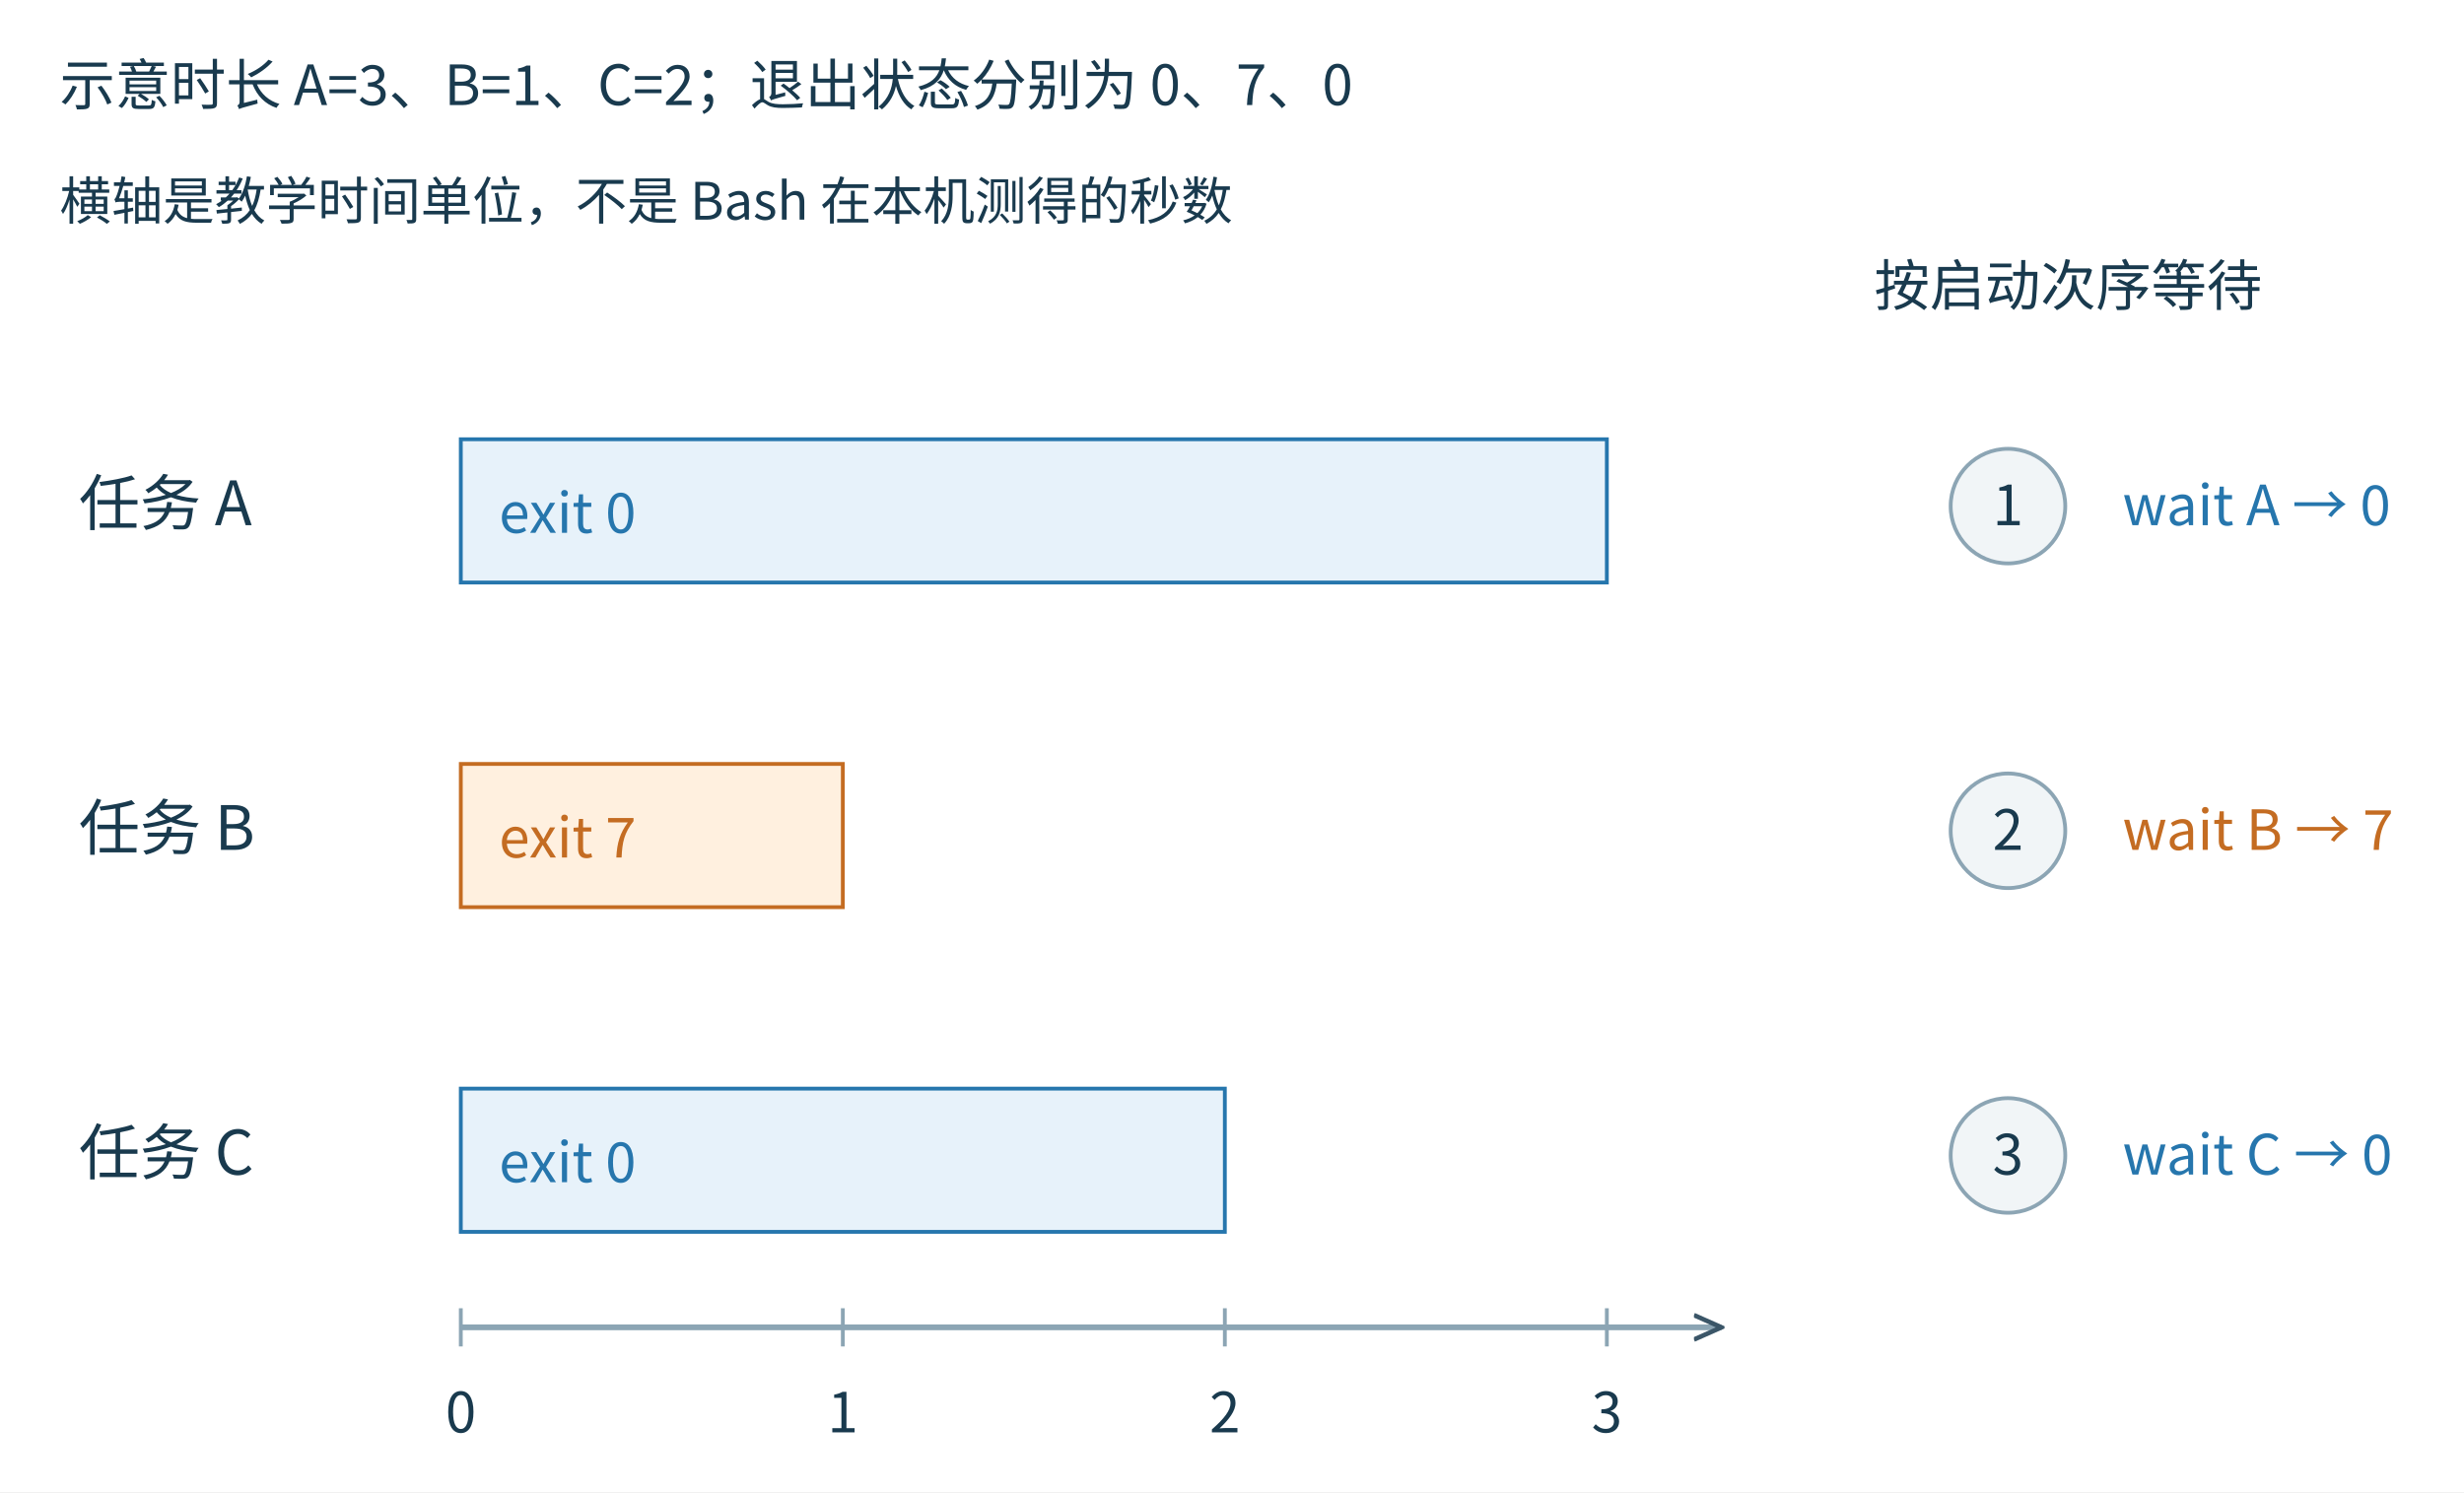
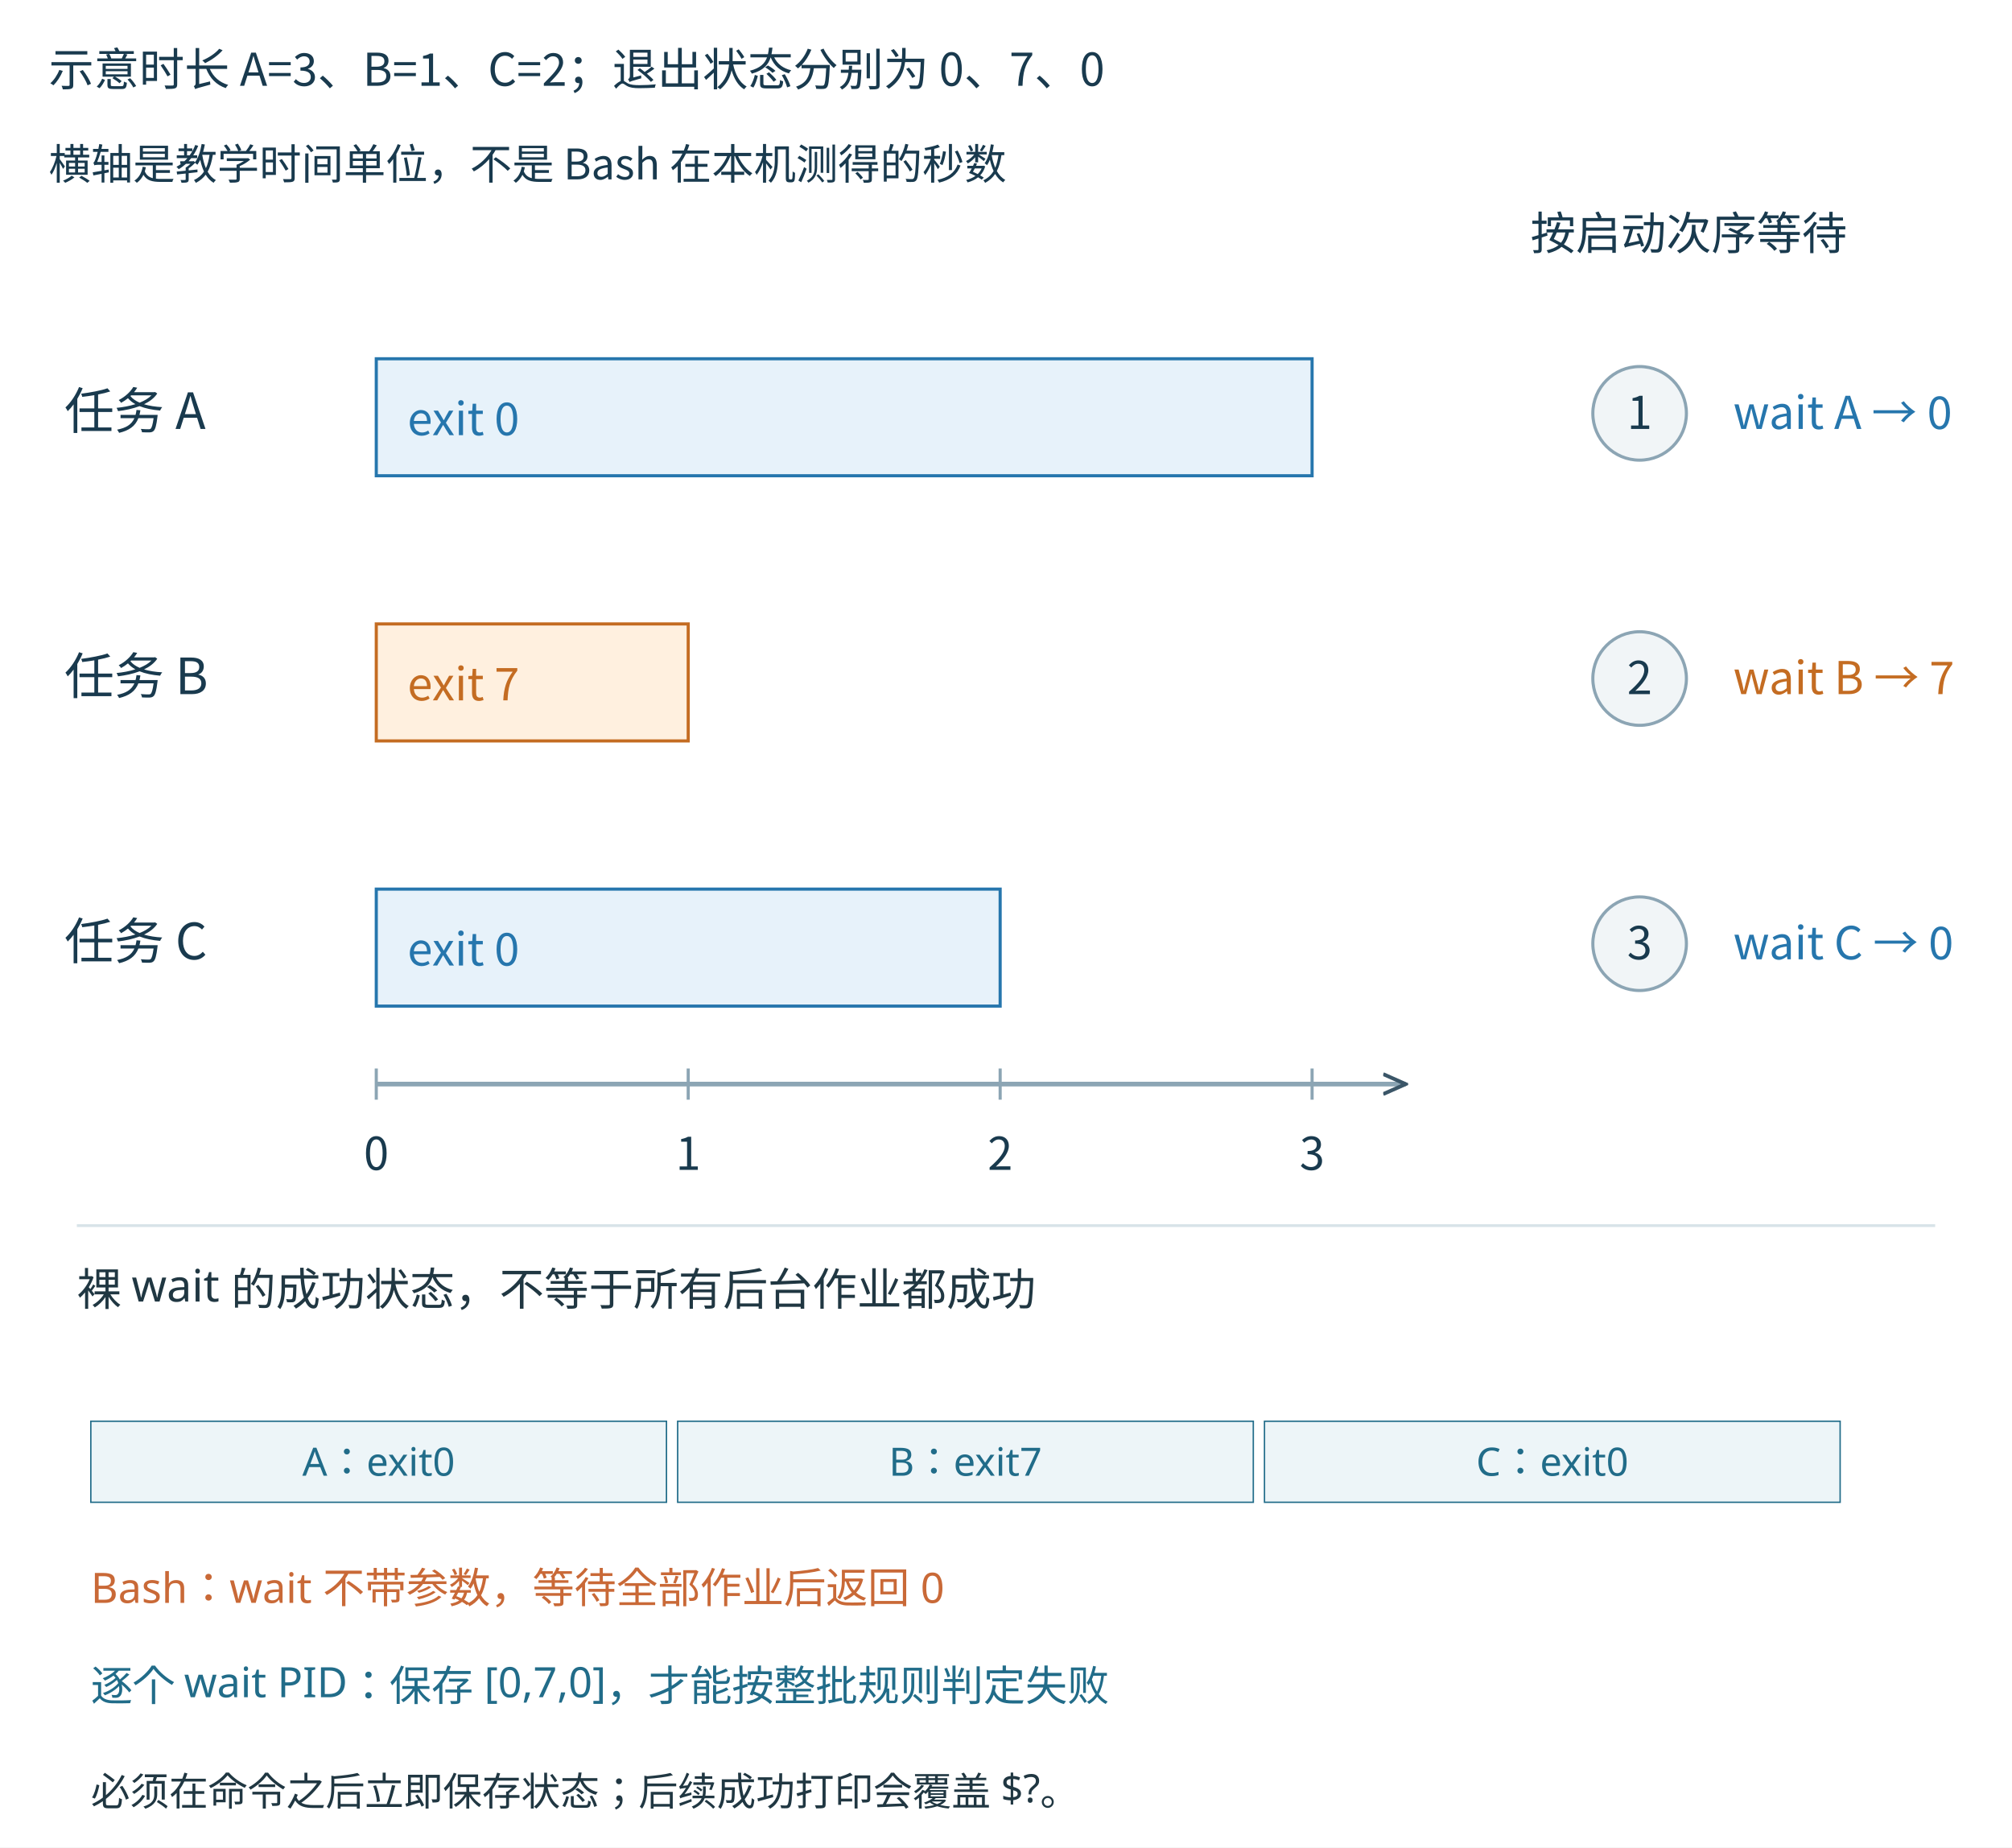
- <svg xmlns="http://www.w3.org/2000/svg" width="1290.000" height="781.250" viewBox="18.750 70.000 1290.000 781.250">
-   <defs>
-     <marker id="arrow" viewBox="0 0 10 10" refX="9" refY="5" markerWidth="16" markerHeight="16" markerUnits="userSpaceOnUse" orient="auto-start-reverse">
-       <path d="M0,1 L9,5 L0,9" fill="none" stroke="#3b5668" stroke-width="1.5" />
-     </marker>
-   </defs>
-   <rect width="1290.0" height="781.25" fill="white" x="18.75" y="70.0" />
-   <g font-family="Microsoft YaHei, Noto Sans CJK SC, Arial, sans-serif" fill="#193a4e">
-     <text xml:space="preserve" x="50" y="125" font-size="29" fill="#193a4e" text-anchor="start" font-weight="400">示意时长 A=3、B=1、C=2；退出状态分别为 0、7、0</text>
-     <text xml:space="preserve" x="50" y="185" font-size="27" fill="#193a4e" text-anchor="start" font-weight="400">横轴是教学时间单位，不是 Bash 在本机测得的秒数</text>
-     <text xml:space="preserve" x="60" y="345" font-size="32" fill="#193a4e" text-anchor="start" font-weight="400">任务 A</text>
-     <rect x="260" y="300" width="600" height="75" rx="0" fill="#e7f2fa" stroke="#2676ad" stroke-width="2" />
-     <text xml:space="preserve" x="280" y="349" font-size="29" fill="#2676ad" text-anchor="start" font-weight="400">exit 0</text>
-     <circle cx="1070" cy="335" r="30" fill="#f1f5f7" stroke="#8ca5b4" stroke-width="2" />
-     <text xml:space="preserve" x="1070" y="345" font-size="29" fill="#193a4e" text-anchor="middle" font-weight="400">1</text>
-     <text xml:space="preserve" x="1130" y="345" font-size="29" fill="#2676ad" text-anchor="start" font-weight="400">wait A → 0</text>
-     <text xml:space="preserve" x="60" y="515" font-size="32" fill="#193a4e" text-anchor="start" font-weight="400">任务 B</text>
-     <rect x="260" y="470" width="200" height="75" rx="0" fill="#fff0df" stroke="#c46c22" stroke-width="2" />
-     <text xml:space="preserve" x="280" y="519" font-size="29" fill="#c46c22" text-anchor="start" font-weight="400">exit 7</text>
-     <circle cx="1070" cy="505" r="30" fill="#f1f5f7" stroke="#8ca5b4" stroke-width="2" />
-     <text xml:space="preserve" x="1070" y="515" font-size="29" fill="#193a4e" text-anchor="middle" font-weight="400">2</text>
-     <text xml:space="preserve" x="1130" y="515" font-size="29" fill="#c46c22" text-anchor="start" font-weight="400">wait B → 7</text>
-     <text xml:space="preserve" x="60" y="685" font-size="32" fill="#193a4e" text-anchor="start" font-weight="400">任务 C</text>
-     <rect x="260" y="640" width="400" height="75" rx="0" fill="#e7f2fa" stroke="#2676ad" stroke-width="2" />
-     <text xml:space="preserve" x="280" y="689" font-size="29" fill="#2676ad" text-anchor="start" font-weight="400">exit 0</text>
-     <circle cx="1070" cy="675" r="30" fill="#f1f5f7" stroke="#8ca5b4" stroke-width="2" />
-     <text xml:space="preserve" x="1070" y="685" font-size="29" fill="#193a4e" text-anchor="middle" font-weight="400">3</text>
-     <text xml:space="preserve" x="1130" y="685" font-size="29" fill="#2676ad" text-anchor="start" font-weight="400">wait C → 0</text>
-     <line x1="260" y1="765" x2="920" y2="765" stroke="#8ca5b4" stroke-width="3" stroke-dasharray="" marker-end="url(#arrow)" />
-     <line x1="260" y1="755" x2="260" y2="775" stroke="#8ca5b4" stroke-width="2" stroke-dasharray="" />
-     <text xml:space="preserve" x="260" y="820" font-size="29" fill="#193a4e" text-anchor="middle" font-weight="400">0</text>
-     <line x1="460" y1="755" x2="460" y2="775" stroke="#8ca5b4" stroke-width="2" stroke-dasharray="" />
-     <text xml:space="preserve" x="460" y="820" font-size="29" fill="#193a4e" text-anchor="middle" font-weight="400">1</text>
-     <line x1="660" y1="755" x2="660" y2="775" stroke="#8ca5b4" stroke-width="2" stroke-dasharray="" />
-     <text xml:space="preserve" x="660" y="820" font-size="29" fill="#193a4e" text-anchor="middle" font-weight="400">2</text>
-     <line x1="860" y1="755" x2="860" y2="775" stroke="#8ca5b4" stroke-width="2" stroke-dasharray="" />
-     <text xml:space="preserve" x="860" y="820" font-size="29" fill="#193a4e" text-anchor="middle" font-weight="400">3</text>
-     <text xml:space="preserve" x="1000" y="230" font-size="29" fill="#193a4e" text-anchor="start" font-weight="400">按启动次序等待</text>
+ <svg xmlns="http://www.w3.org/2000/svg" width="1440" height="1322.09" viewBox="0 0 1440 1322.09" role="img">
+   <svg width="1440" height="872.093" viewBox="18.750 70.000 1290.000 781.250">
+     <defs>
+       <marker id="arrow" viewBox="0 0 10 10" refX="9" refY="5" markerWidth="16" markerHeight="16" markerUnits="userSpaceOnUse" orient="auto-start-reverse">
+         <path d="M0,1 L9,5 L0,9" fill="none" stroke="#3b5668" stroke-width="1.5" />
+       </marker>
+     </defs>
+     <rect width="1290.0" height="781.25" fill="white" x="18.75" y="70.0" />
+     <g font-family="Microsoft YaHei, Noto Sans CJK SC, Arial, sans-serif" fill="#193a4e">
+       <text xml:space="preserve" x="50" y="125" font-size="29" fill="#193a4e" text-anchor="start" font-weight="400">示意时长 A=3、B=1、C=2；退出状态分别为 0、7、0</text>
+       <text xml:space="preserve" x="50" y="185" font-size="27" fill="#193a4e" text-anchor="start" font-weight="400">横轴是教学时间单位，不是 Bash 在本机测得的秒数</text>
+       <text xml:space="preserve" x="60" y="345" font-size="32" fill="#193a4e" text-anchor="start" font-weight="400">任务 A</text>
+       <rect x="260" y="300" width="600" height="75" rx="0" fill="#e7f2fa" stroke="#2676ad" stroke-width="2" />
+       <text xml:space="preserve" x="280" y="349" font-size="29" fill="#2676ad" text-anchor="start" font-weight="400">exit 0</text>
+       <circle cx="1070" cy="335" r="30" fill="#f1f5f7" stroke="#8ca5b4" stroke-width="2" />
+       <text xml:space="preserve" x="1070" y="345" font-size="29" fill="#193a4e" text-anchor="middle" font-weight="400">1</text>
+       <text xml:space="preserve" x="1130" y="345" font-size="29" fill="#2676ad" text-anchor="start" font-weight="400">wait A → 0</text>
+       <text xml:space="preserve" x="60" y="515" font-size="32" fill="#193a4e" text-anchor="start" font-weight="400">任务 B</text>
+       <rect x="260" y="470" width="200" height="75" rx="0" fill="#fff0df" stroke="#c46c22" stroke-width="2" />
+       <text xml:space="preserve" x="280" y="519" font-size="29" fill="#c46c22" text-anchor="start" font-weight="400">exit 7</text>
+       <circle cx="1070" cy="505" r="30" fill="#f1f5f7" stroke="#8ca5b4" stroke-width="2" />
+       <text xml:space="preserve" x="1070" y="515" font-size="29" fill="#193a4e" text-anchor="middle" font-weight="400">2</text>
+       <text xml:space="preserve" x="1130" y="515" font-size="29" fill="#c46c22" text-anchor="start" font-weight="400">wait B → 7</text>
+       <text xml:space="preserve" x="60" y="685" font-size="32" fill="#193a4e" text-anchor="start" font-weight="400">任务 C</text>
+       <rect x="260" y="640" width="400" height="75" rx="0" fill="#e7f2fa" stroke="#2676ad" stroke-width="2" />
+       <text xml:space="preserve" x="280" y="689" font-size="29" fill="#2676ad" text-anchor="start" font-weight="400">exit 0</text>
+       <circle cx="1070" cy="675" r="30" fill="#f1f5f7" stroke="#8ca5b4" stroke-width="2" />
+       <text xml:space="preserve" x="1070" y="685" font-size="29" fill="#193a4e" text-anchor="middle" font-weight="400">3</text>
+       <text xml:space="preserve" x="1130" y="685" font-size="29" fill="#2676ad" text-anchor="start" font-weight="400">wait C → 0</text>
+       <line x1="260" y1="765" x2="920" y2="765" stroke="#8ca5b4" stroke-width="3" stroke-dasharray="" marker-end="url(#arrow)" />
+       <line x1="260" y1="755" x2="260" y2="775" stroke="#8ca5b4" stroke-width="2" stroke-dasharray="" />
+       <text xml:space="preserve" x="260" y="820" font-size="29" fill="#193a4e" text-anchor="middle" font-weight="400">0</text>
+       <line x1="460" y1="755" x2="460" y2="775" stroke="#8ca5b4" stroke-width="2" stroke-dasharray="" />
+       <text xml:space="preserve" x="460" y="820" font-size="29" fill="#193a4e" text-anchor="middle" font-weight="400">1</text>
+       <line x1="660" y1="755" x2="660" y2="775" stroke="#8ca5b4" stroke-width="2" stroke-dasharray="" />
+       <text xml:space="preserve" x="660" y="820" font-size="29" fill="#193a4e" text-anchor="middle" font-weight="400">2</text>
+       <line x1="860" y1="755" x2="860" y2="775" stroke="#8ca5b4" stroke-width="2" stroke-dasharray="" />
+       <text xml:space="preserve" x="860" y="820" font-size="29" fill="#193a4e" text-anchor="middle" font-weight="400">3</text>
+       <text xml:space="preserve" x="1000" y="230" font-size="29" fill="#193a4e" text-anchor="start" font-weight="400">按启动次序等待</text>
+     </g>
+   </svg>
+   <g id="round-20261105c-teaching" transform="translate(0 872.093) scale(1)">
+     <g font-family="Microsoft YaHei, sans-serif">
+       <rect width="1440" height="450" fill="white" />
+       <line x1="55" y1="5" x2="1385" y2="5" stroke="#d8e3e8" stroke-width="2" stroke-dasharray="" />
+       <text x="55" y="62" font-size="32" fill="#203742" text-anchor="start">裸 wait 的成功状态，不等于所有后台作业都成功</text>
+       <rect x="65" y="145" width="412" height="58" fill="#edf5f8" stroke="#216c89" />
+       <text x="271.0" y="184" font-size="28" fill="#216c89" text-anchor="middle">A：exit0</text>
+       <rect x="485" y="145" width="412" height="58" fill="#edf5f8" stroke="#216c89" />
+       <text x="691.0" y="184" font-size="28" fill="#216c89" text-anchor="middle">B：exit7</text>
+       <rect x="905" y="145" width="412" height="58" fill="#edf5f8" stroke="#216c89" />
+       <text x="1111.0" y="184" font-size="28" fill="#216c89" text-anchor="middle">C：exit0</text>
+       <text x="65" y="275" font-size="30" fill="#c96937" text-anchor="start">Bash：wait 不带参数，等待全部作业后返回 0</text>
+       <text x="65" y="345" font-size="30" fill="#216c89" text-anchor="start">逐个 wait PID：保存 [0,7,0]，才能按整批规则判定失败</text>
+       <text x="65" y="420" font-size="28" fill="#203742" text-anchor="start">必须在命令之后立即保存状态；后续成功打印会覆盖 $?。</text>
+     </g>
  </g>
</svg>
